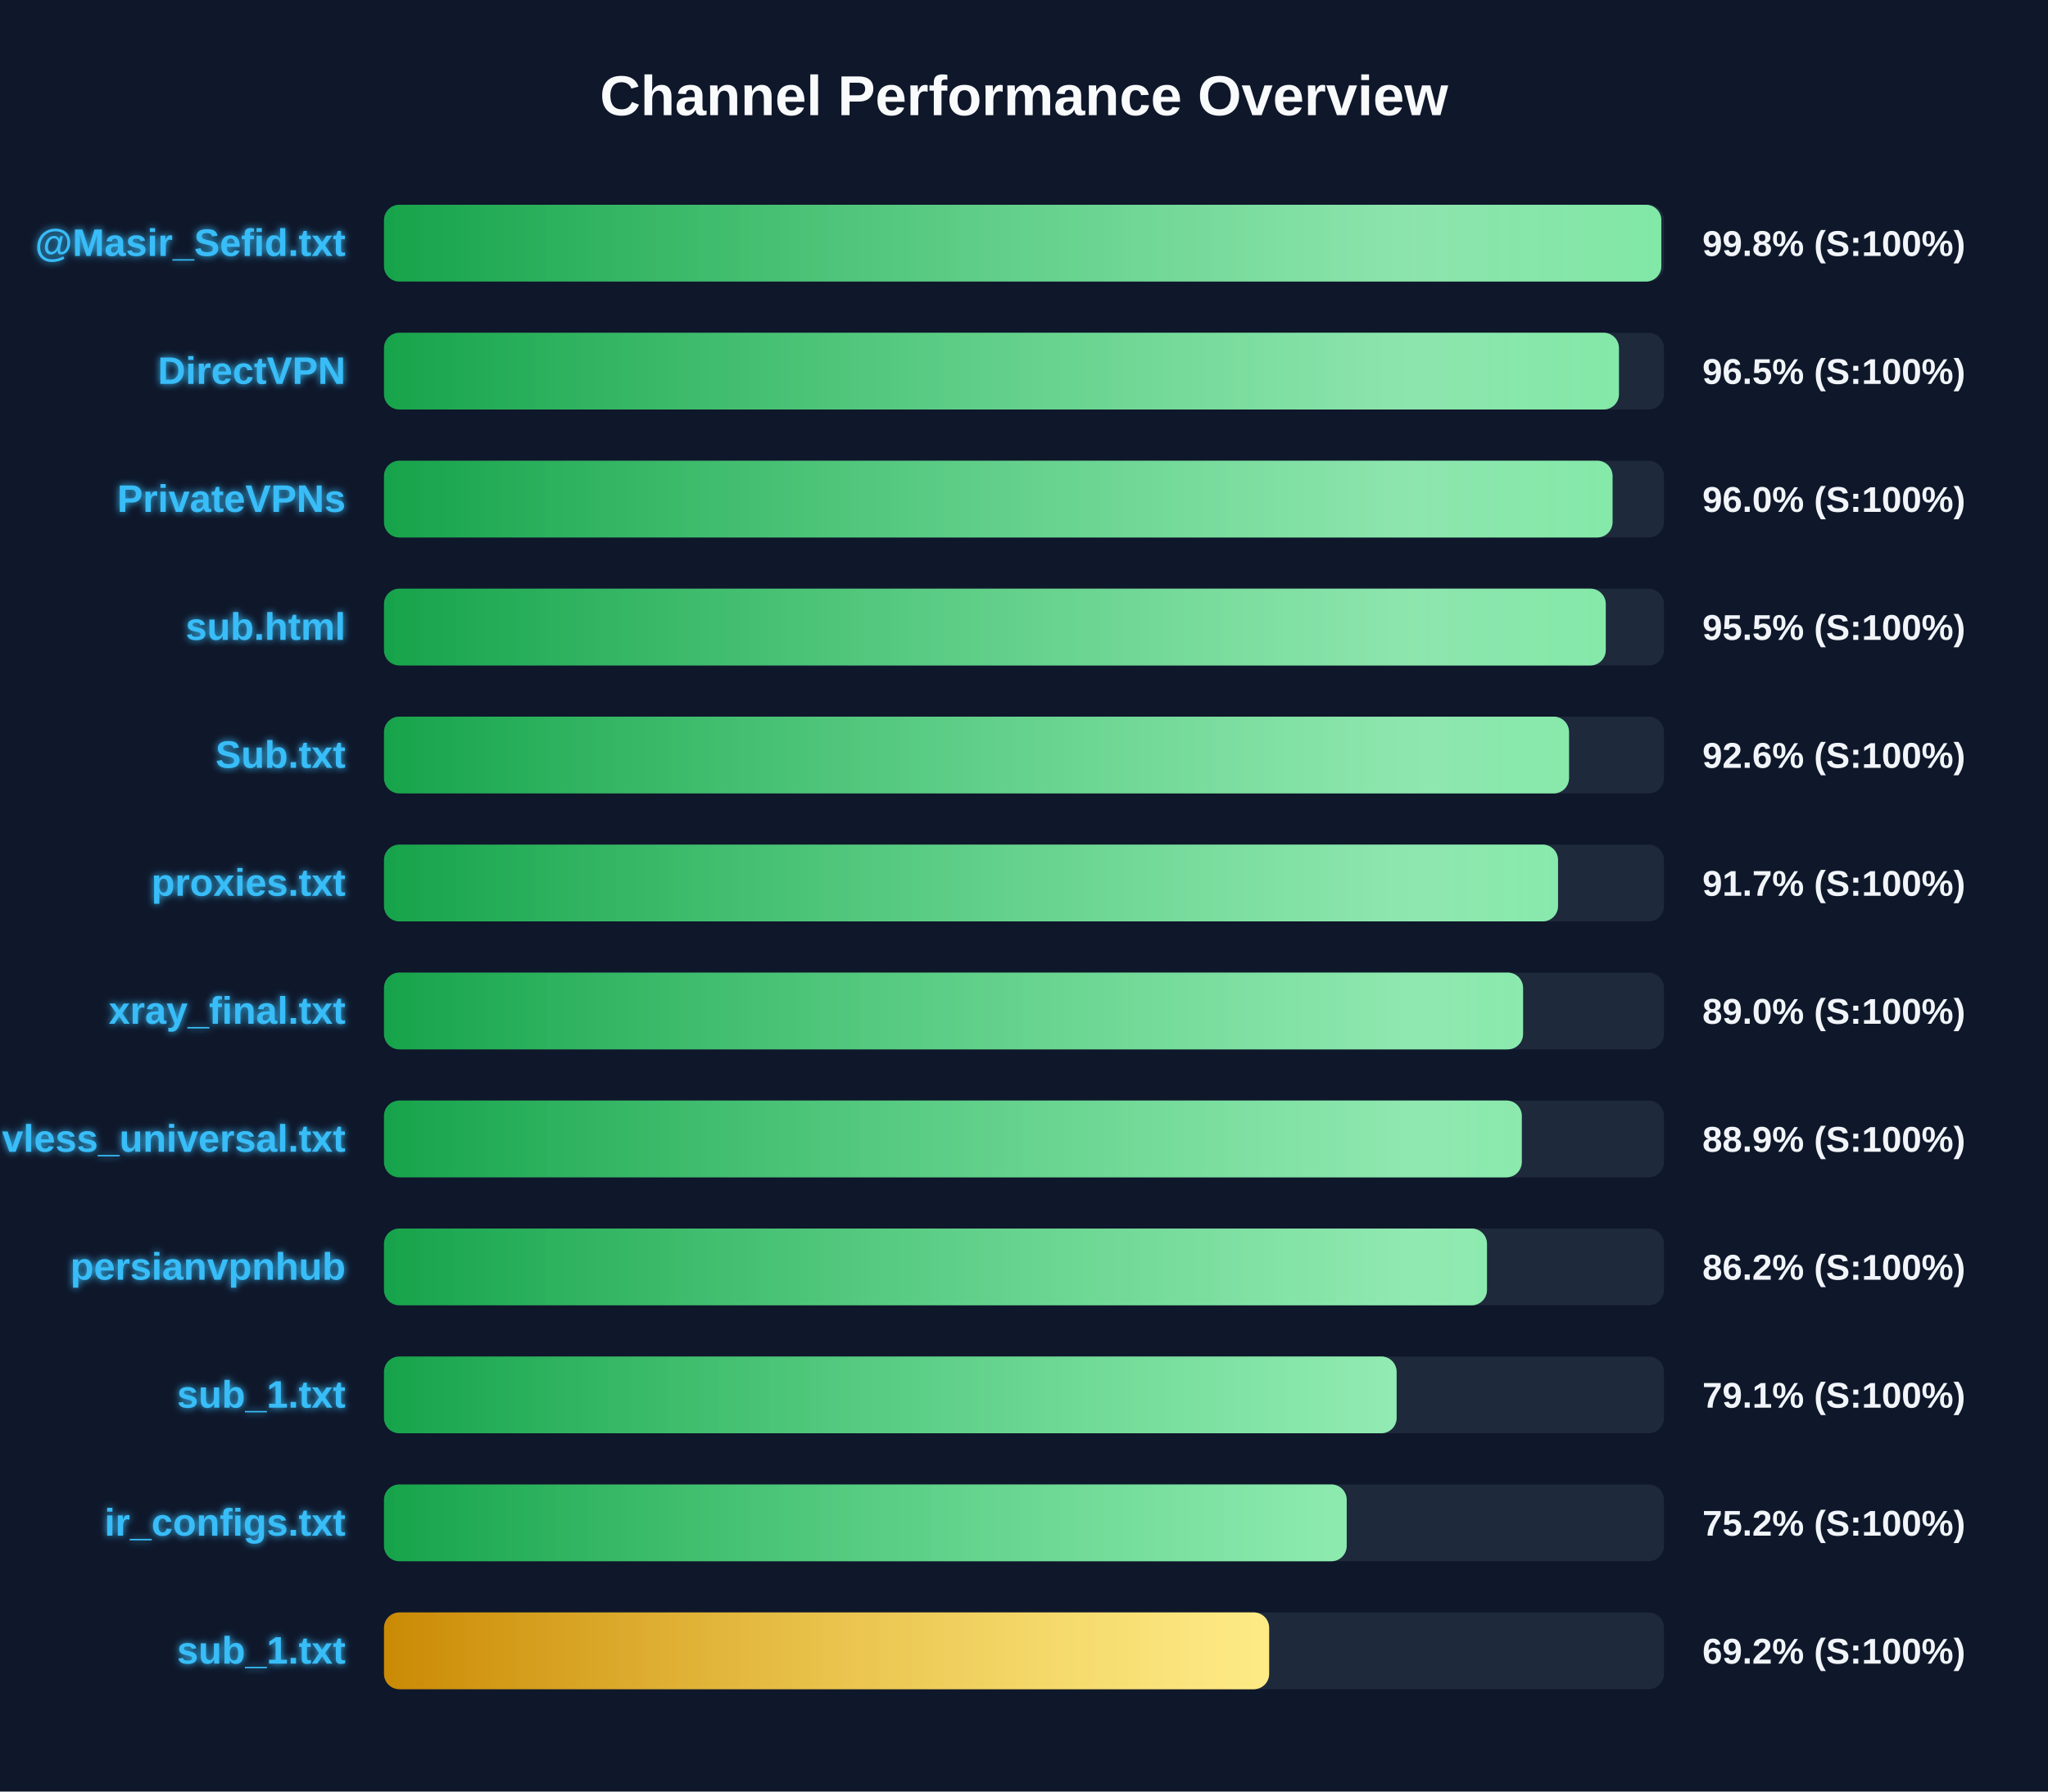
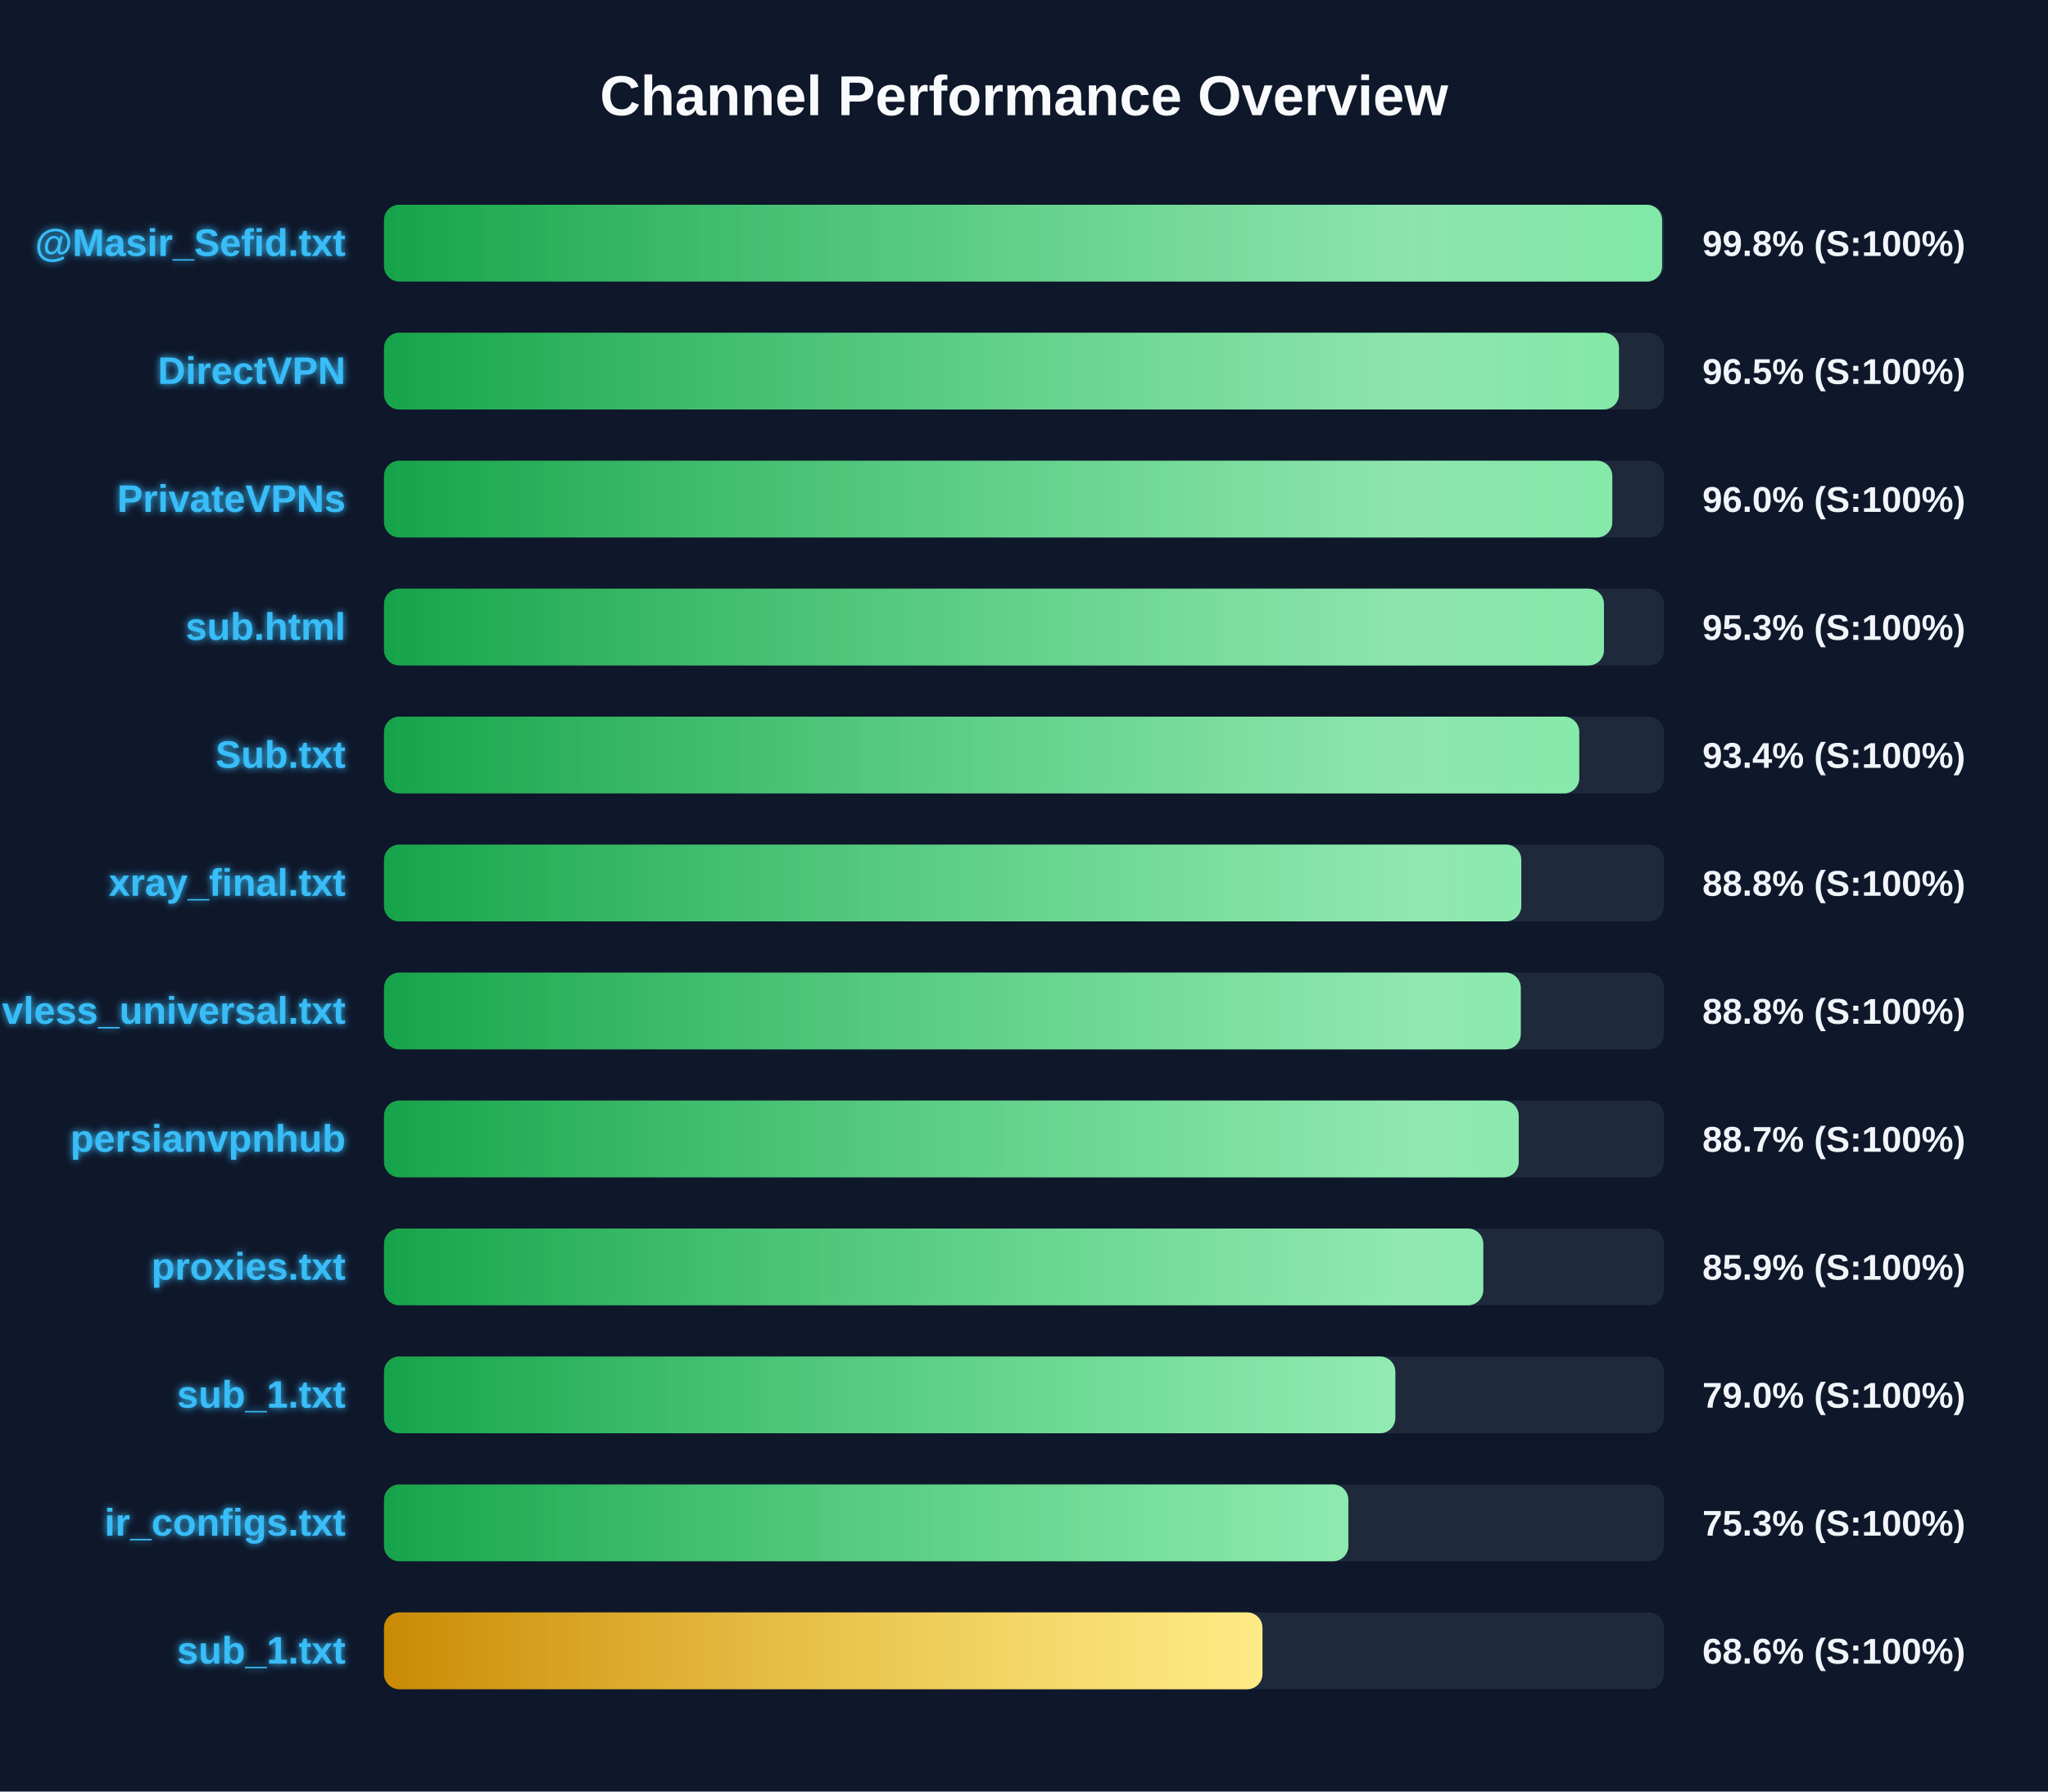
<svg xmlns="http://www.w3.org/2000/svg" width="800" height="700" version="1.1">
  <defs>
    <linearGradient id="grad-green" x1="0%" y1="0%" x2="100%" y2="0%">
      <stop offset="0%" stop-color="#16a34a" />
      <stop offset="100%" stop-color="#4ade80" />
    </linearGradient>
    <linearGradient id="grad-yellow" x1="0%" y1="0%" x2="100%" y2="0%">
      <stop offset="0%" stop-color="#ca8a04" />
      <stop offset="100%" stop-color="#fde047" />
    </linearGradient>
    <linearGradient id="grad-red" x1="0%" y1="0%" x2="100%" y2="0%">
      <stop offset="0%" stop-color="#dc2626" />
      <stop offset="100%" stop-color="#f87171" />
    </linearGradient>
    <linearGradient id="shimmer" x1="0%" y1="0%" x2="100%" y2="0%">
      <stop offset="0%" stop-color="rgba(255,255,255,0)" />
      <stop offset="50%" stop-color="rgba(255,255,255,0.4)" />
      <stop offset="100%" stop-color="rgba(255,255,255,0)" />
    </linearGradient>
    <filter id="glow" x="-20%" y="-20%" width="140%" height="140%">
      <feGaussianBlur stdDeviation="1.5" result="blur" />
      <feComposite in="SourceGraphic" in2="blur" operator="over" />
    </filter>
  </defs>
  <style>
        .bg-rect { fill: #0f172a; }
        .title { font: bold 22px 'Segoe UI', Arial, sans-serif; fill: #f8fafc; }
        .row { font: bold 15px 'Segoe UI', Arial, sans-serif; fill: #38bdf8; filter: url(#glow); }
        .score { font: bold 14px 'Segoe UI', Arial, sans-serif; fill: #f1f5f9; }
        @keyframes shimmer-anim {
            0% { transform: translateX(-100%); }
            100% { transform: translateX(200%); }
        }
        .shimmer-rect {
            animation: shimmer-anim 2.5s infinite linear;
        }
    </style>
  <rect width="100%" height="100%" class="bg-rect" />
  <text x="400" y="45" text-anchor="middle" class="title">Channel Performance Overview</text>
  <rect x="150" y="80" width="500" height="30" fill="#1e293b" rx="6" />
  <clipPath id="clip-0">
-     <rect x="150" y="80" width="498.95" height="30" rx="6" />
+     <rect x="150" y="80" width="499.25" height="30" rx="6" />
  </clipPath>
-   <rect x="150" y="80" width="498.95" height="30" fill="url(#grad-green)" rx="6" />
+   <rect x="150" y="80" width="499.25" height="30" fill="url(#grad-green)" rx="6" />
  <g clip-path="url(#clip-0)">
    <rect x="150" y="80" width="100%" height="30" fill="url(#shimmer)" class="shimmer-rect" />
  </g>
  <text x="135" y="100" text-anchor="end" class="row">@Masir_Sefid.txt</text>
  <text x="665" y="100" text-anchor="start" class="score">99.8% (S:100%)</text>
  <rect x="150" y="130" width="500" height="30" fill="#1e293b" rx="6" />
  <clipPath id="clip-1">
    <rect x="150" y="130" width="482.4" height="30" rx="6" />
  </clipPath>
  <rect x="150" y="130" width="482.4" height="30" fill="url(#grad-green)" rx="6" />
  <g clip-path="url(#clip-1)">
    <rect x="150" y="130" width="100%" height="30" fill="url(#shimmer)" class="shimmer-rect" />
  </g>
  <text x="135" y="150" text-anchor="end" class="row">DirectVPN</text>
  <text x="665" y="150" text-anchor="start" class="score">96.5% (S:100%)</text>
  <rect x="150" y="180" width="500" height="30" fill="#1e293b" rx="6" />
  <clipPath id="clip-2">
-     <rect x="150" y="180" width="479.9" height="30" rx="6" />
+     <rect x="150" y="180" width="479.8" height="30" rx="6" />
  </clipPath>
-   <rect x="150" y="180" width="479.9" height="30" fill="url(#grad-green)" rx="6" />
+   <rect x="150" y="180" width="479.8" height="30" fill="url(#grad-green)" rx="6" />
  <g clip-path="url(#clip-2)">
    <rect x="150" y="180" width="100%" height="30" fill="url(#shimmer)" class="shimmer-rect" />
  </g>
  <text x="135" y="200" text-anchor="end" class="row">PrivateVPNs</text>
  <text x="665" y="200" text-anchor="start" class="score">96.0% (S:100%)</text>
  <rect x="150" y="230" width="500" height="30" fill="#1e293b" rx="6" />
  <clipPath id="clip-3">
-     <rect x="150" y="230" width="477.25" height="30" rx="6" />
+     <rect x="150" y="230" width="476.55" height="30" rx="6" />
  </clipPath>
-   <rect x="150" y="230" width="477.25" height="30" fill="url(#grad-green)" rx="6" />
+   <rect x="150" y="230" width="476.55" height="30" fill="url(#grad-green)" rx="6" />
  <g clip-path="url(#clip-3)">
    <rect x="150" y="230" width="100%" height="30" fill="url(#shimmer)" class="shimmer-rect" />
  </g>
  <text x="135" y="250" text-anchor="end" class="row">sub.html</text>
-   <text x="665" y="250" text-anchor="start" class="score">95.5% (S:100%)</text>
+   <text x="665" y="250" text-anchor="start" class="score">95.3% (S:100%)</text>
  <rect x="150" y="280" width="500" height="30" fill="#1e293b" rx="6" />
  <clipPath id="clip-4">
-     <rect x="150" y="280" width="462.9" height="30" rx="6" />
+     <rect x="150" y="280" width="466.9" height="30" rx="6" />
  </clipPath>
-   <rect x="150" y="280" width="462.9" height="30" fill="url(#grad-green)" rx="6" />
+   <rect x="150" y="280" width="466.9" height="30" fill="url(#grad-green)" rx="6" />
  <g clip-path="url(#clip-4)">
    <rect x="150" y="280" width="100%" height="30" fill="url(#shimmer)" class="shimmer-rect" />
  </g>
  <text x="135" y="300" text-anchor="end" class="row">Sub.txt</text>
-   <text x="665" y="300" text-anchor="start" class="score">92.6% (S:100%)</text>
+   <text x="665" y="300" text-anchor="start" class="score">93.4% (S:100%)</text>
  <rect x="150" y="330" width="500" height="30" fill="#1e293b" rx="6" />
  <clipPath id="clip-5">
-     <rect x="150" y="330" width="458.6" height="30" rx="6" />
+     <rect x="150" y="330" width="444.25" height="30" rx="6" />
  </clipPath>
-   <rect x="150" y="330" width="458.6" height="30" fill="url(#grad-green)" rx="6" />
+   <rect x="150" y="330" width="444.25" height="30" fill="url(#grad-green)" rx="6" />
  <g clip-path="url(#clip-5)">
    <rect x="150" y="330" width="100%" height="30" fill="url(#shimmer)" class="shimmer-rect" />
  </g>
-   <text x="135" y="350" text-anchor="end" class="row">proxies.txt</text>
-   <text x="665" y="350" text-anchor="start" class="score">91.7% (S:100%)</text>
+   <text x="135" y="350" text-anchor="end" class="row">xray_final.txt</text>
+   <text x="665" y="350" text-anchor="start" class="score">88.8% (S:100%)</text>
  <rect x="150" y="380" width="500" height="30" fill="#1e293b" rx="6" />
  <clipPath id="clip-6">
-     <rect x="150" y="380" width="444.95" height="30" rx="6" />
+     <rect x="150" y="380" width="444.05" height="30" rx="6" />
  </clipPath>
-   <rect x="150" y="380" width="444.95" height="30" fill="url(#grad-green)" rx="6" />
+   <rect x="150" y="380" width="444.05" height="30" fill="url(#grad-green)" rx="6" />
  <g clip-path="url(#clip-6)">
    <rect x="150" y="380" width="100%" height="30" fill="url(#shimmer)" class="shimmer-rect" />
  </g>
-   <text x="135" y="400" text-anchor="end" class="row">xray_final.txt</text>
-   <text x="665" y="400" text-anchor="start" class="score">89.0% (S:100%)</text>
+   <text x="135" y="400" text-anchor="end" class="row">vless_universal.txt</text>
+   <text x="665" y="400" text-anchor="start" class="score">88.8% (S:100%)</text>
  <rect x="150" y="430" width="500" height="30" fill="#1e293b" rx="6" />
  <clipPath id="clip-7">
-     <rect x="150" y="430" width="444.45" height="30" rx="6" />
+     <rect x="150" y="430" width="443.25" height="30" rx="6" />
  </clipPath>
-   <rect x="150" y="430" width="444.45" height="30" fill="url(#grad-green)" rx="6" />
+   <rect x="150" y="430" width="443.25" height="30" fill="url(#grad-green)" rx="6" />
  <g clip-path="url(#clip-7)">
    <rect x="150" y="430" width="100%" height="30" fill="url(#shimmer)" class="shimmer-rect" />
  </g>
-   <text x="135" y="450" text-anchor="end" class="row">vless_universal.txt</text>
-   <text x="665" y="450" text-anchor="start" class="score">88.9% (S:100%)</text>
+   <text x="135" y="450" text-anchor="end" class="row">persianvpnhub</text>
+   <text x="665" y="450" text-anchor="start" class="score">88.7% (S:100%)</text>
  <rect x="150" y="480" width="500" height="30" fill="#1e293b" rx="6" />
  <clipPath id="clip-8">
-     <rect x="150" y="480" width="430.85" height="30" rx="6" />
+     <rect x="150" y="480" width="429.4" height="30" rx="6" />
  </clipPath>
-   <rect x="150" y="480" width="430.85" height="30" fill="url(#grad-green)" rx="6" />
+   <rect x="150" y="480" width="429.4" height="30" fill="url(#grad-green)" rx="6" />
  <g clip-path="url(#clip-8)">
    <rect x="150" y="480" width="100%" height="30" fill="url(#shimmer)" class="shimmer-rect" />
  </g>
-   <text x="135" y="500" text-anchor="end" class="row">persianvpnhub</text>
-   <text x="665" y="500" text-anchor="start" class="score">86.2% (S:100%)</text>
+   <text x="135" y="500" text-anchor="end" class="row">proxies.txt</text>
+   <text x="665" y="500" text-anchor="start" class="score">85.9% (S:100%)</text>
  <rect x="150" y="530" width="500" height="30" fill="#1e293b" rx="6" />
  <clipPath id="clip-9">
-     <rect x="150" y="530" width="395.55" height="30" rx="6" />
+     <rect x="150" y="530" width="395.05" height="30" rx="6" />
  </clipPath>
-   <rect x="150" y="530" width="395.55" height="30" fill="url(#grad-green)" rx="6" />
+   <rect x="150" y="530" width="395.05" height="30" fill="url(#grad-green)" rx="6" />
  <g clip-path="url(#clip-9)">
    <rect x="150" y="530" width="100%" height="30" fill="url(#shimmer)" class="shimmer-rect" />
  </g>
  <text x="135" y="550" text-anchor="end" class="row">sub_1.txt</text>
-   <text x="665" y="550" text-anchor="start" class="score">79.1% (S:100%)</text>
+   <text x="665" y="550" text-anchor="start" class="score">79.0% (S:100%)</text>
  <rect x="150" y="580" width="500" height="30" fill="#1e293b" rx="6" />
  <clipPath id="clip-10">
-     <rect x="150" y="580" width="376.05" height="30" rx="6" />
+     <rect x="150" y="580" width="376.7" height="30" rx="6" />
  </clipPath>
-   <rect x="150" y="580" width="376.05" height="30" fill="url(#grad-green)" rx="6" />
+   <rect x="150" y="580" width="376.7" height="30" fill="url(#grad-green)" rx="6" />
  <g clip-path="url(#clip-10)">
    <rect x="150" y="580" width="100%" height="30" fill="url(#shimmer)" class="shimmer-rect" />
  </g>
  <text x="135" y="600" text-anchor="end" class="row">ir_configs.txt</text>
-   <text x="665" y="600" text-anchor="start" class="score">75.2% (S:100%)</text>
+   <text x="665" y="600" text-anchor="start" class="score">75.3% (S:100%)</text>
  <rect x="150" y="630" width="500" height="30" fill="#1e293b" rx="6" />
  <clipPath id="clip-11">
-     <rect x="150" y="630" width="345.75" height="30" rx="6" />
+     <rect x="150" y="630" width="343.15" height="30" rx="6" />
  </clipPath>
-   <rect x="150" y="630" width="345.75" height="30" fill="url(#grad-yellow)" rx="6" />
+   <rect x="150" y="630" width="343.15" height="30" fill="url(#grad-yellow)" rx="6" />
  <g clip-path="url(#clip-11)">
    <rect x="150" y="630" width="100%" height="30" fill="url(#shimmer)" class="shimmer-rect" />
  </g>
  <text x="135" y="650" text-anchor="end" class="row">sub_1.txt</text>
-   <text x="665" y="650" text-anchor="start" class="score">69.2% (S:100%)</text>
+   <text x="665" y="650" text-anchor="start" class="score">68.6% (S:100%)</text>
</svg>
